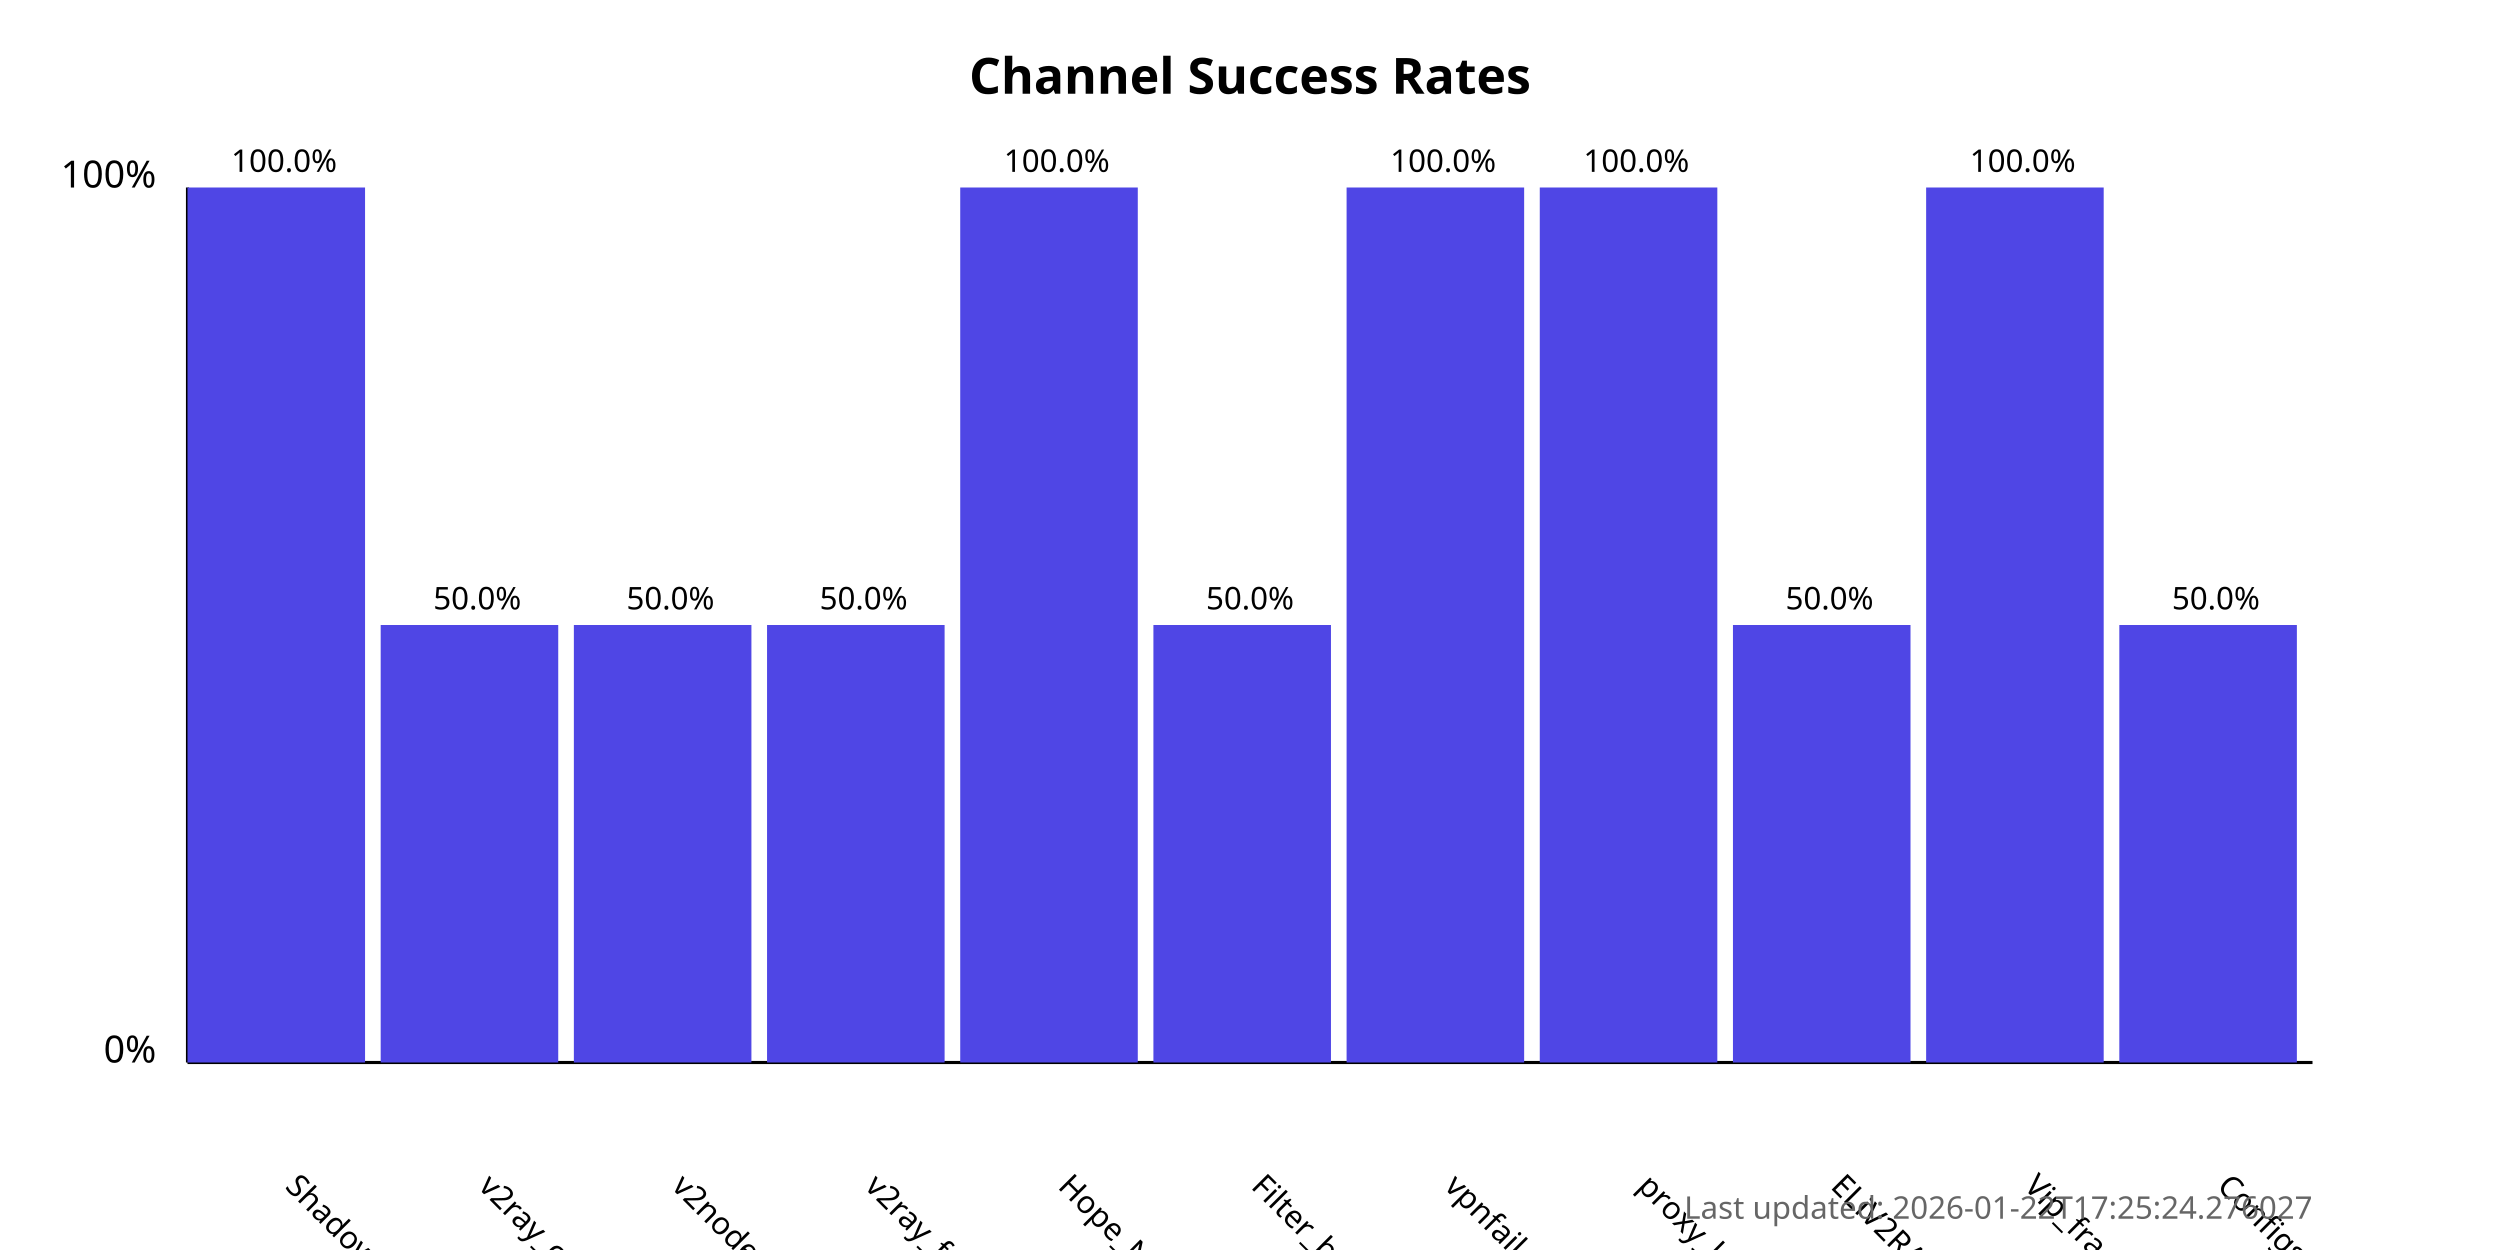
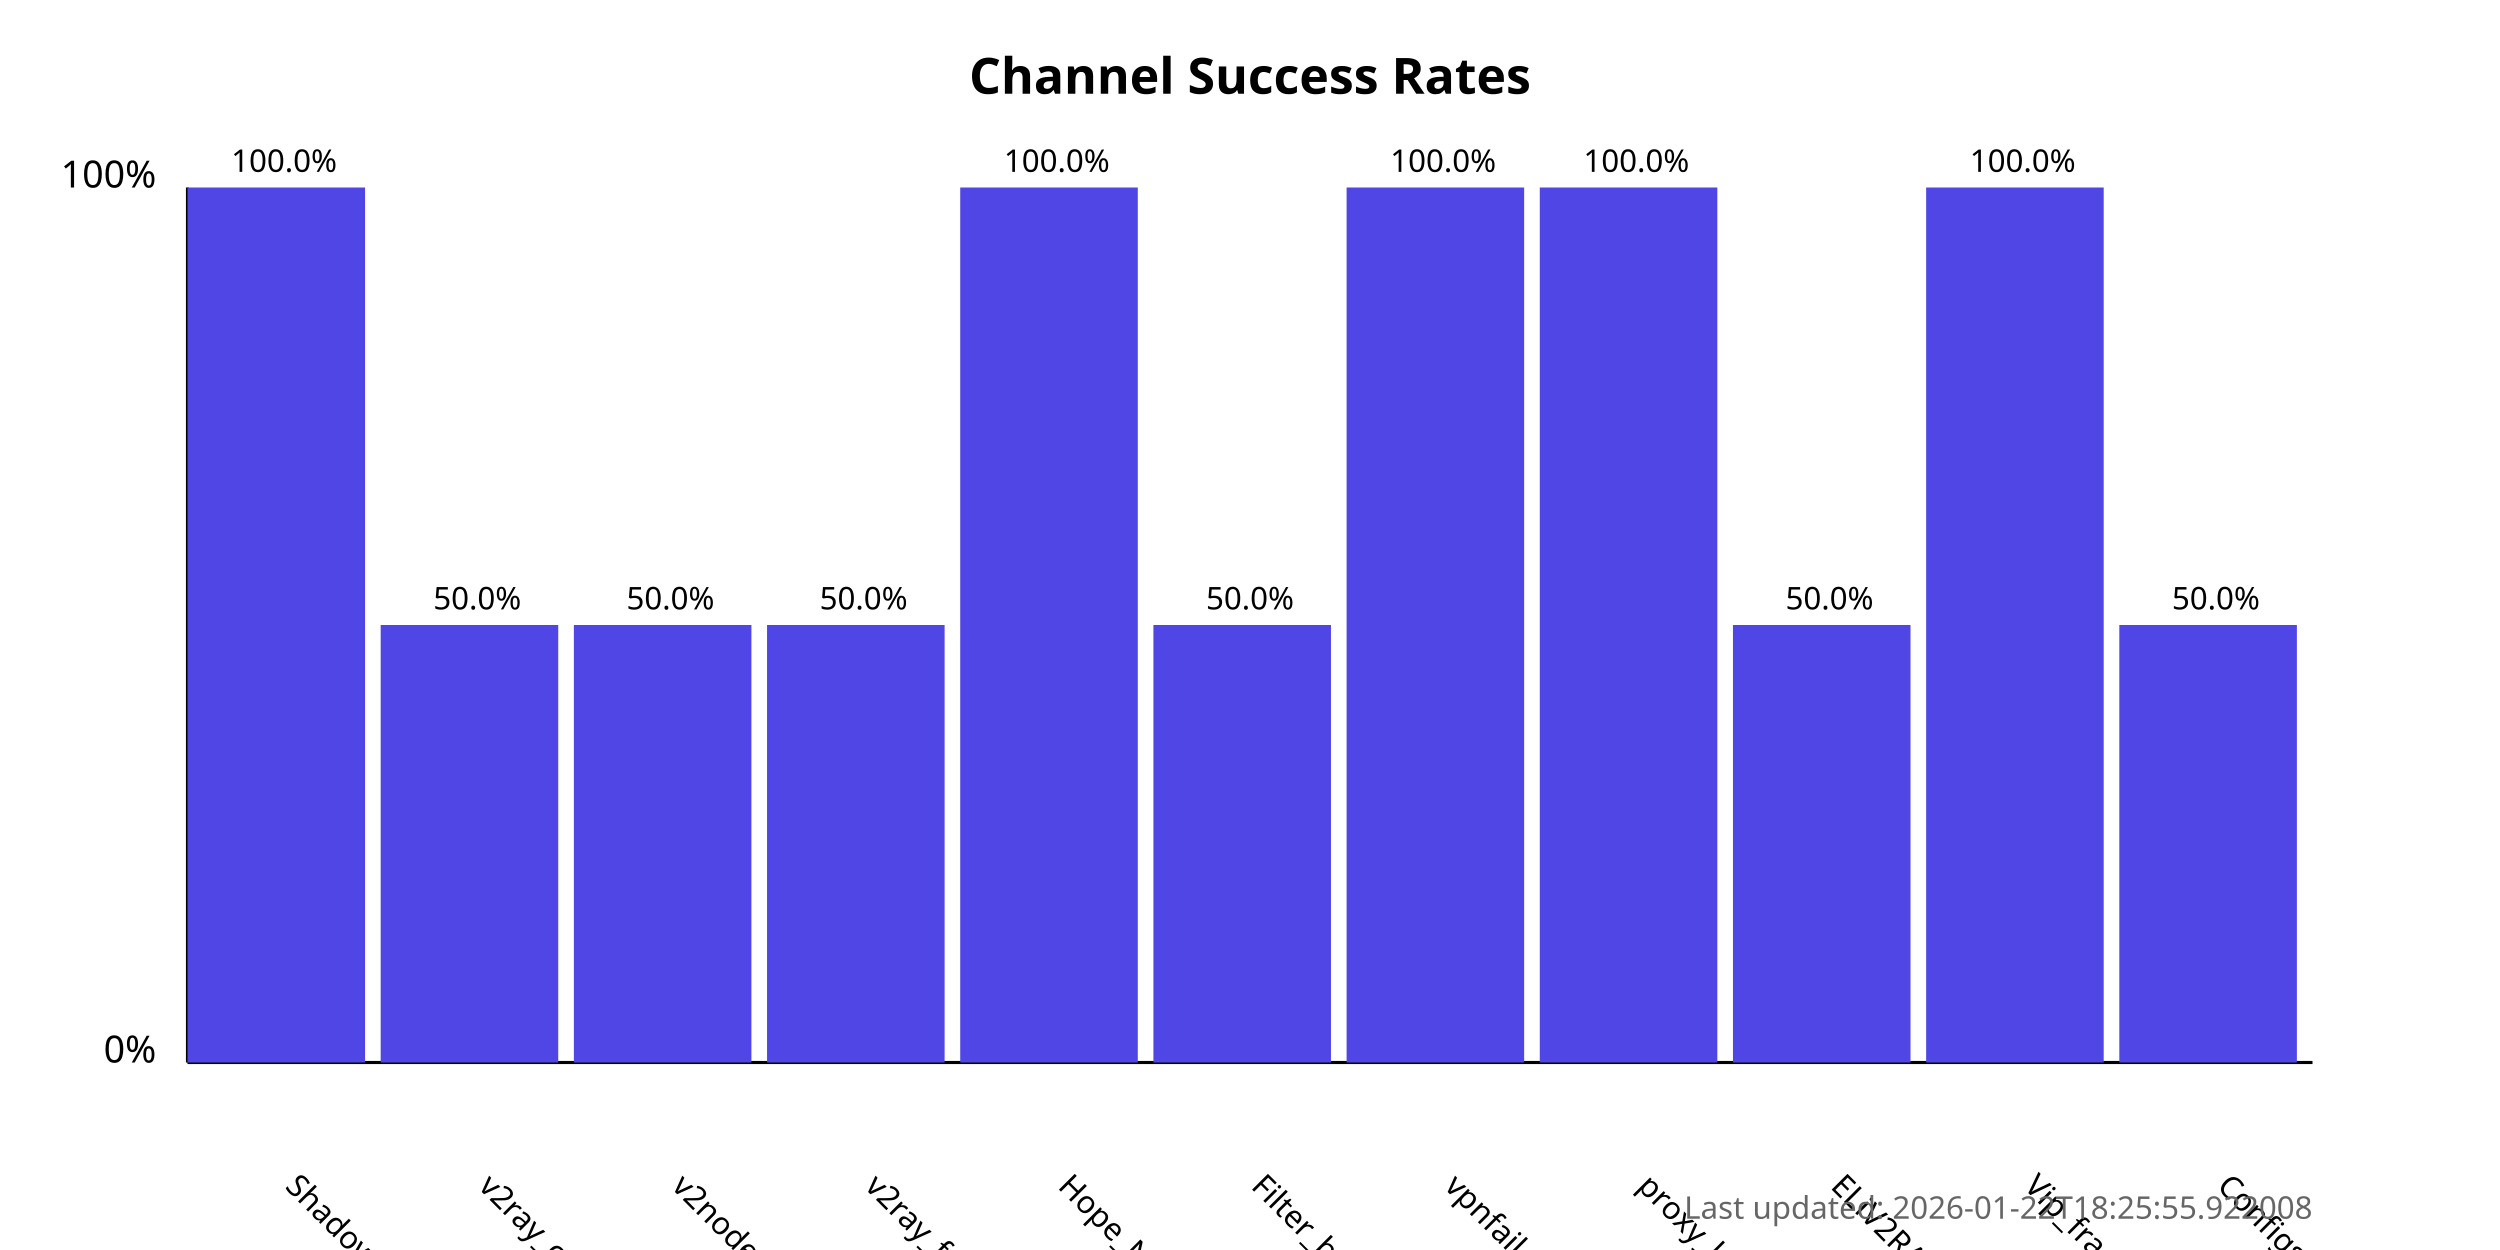
<svg xmlns="http://www.w3.org/2000/svg" width="800" height="400">
  <style>
            .chart-title { font: bold 16px sans-serif; }
            .axis-label { font: 12px sans-serif; }
            .tick-label { font: 10px sans-serif; }
            .bar { fill: #4f46e5; }
            .bar:hover { fill: #6366f1; }
            .timestamp { font: 10px sans-serif; fill: #666; }
        </style>
  <text x="400.0" y="30" text-anchor="middle" class="chart-title">
            Channel Success Rates
        </text>
  <line x1="60" y1="340" x2="60" y2="60" stroke="black" stroke-width="1" />
  <line x1="60" y1="340" x2="740" y2="340" stroke="black" stroke-width="1" />
  <text x="50" y="340" text-anchor="end" class="axis-label">0%</text>
  <text x="50" y="60" text-anchor="end" class="axis-label">100%</text>
  <g>
    <rect x="60" y="60.0" width="56.818" height="280.0" class="bar" />
    <text x="90.909" y="380" transform="rotate(45, 90.90909, 380)" text-anchor="start" class="tick-label">
                ShadowProxy66
            </text>
    <text x="90.909" y="55.0" text-anchor="middle" class="tick-label">
                100.0%
            </text>
  </g>
  <g>
    <rect x="121.818" y="200.0" width="56.818" height="140.0" class="bar" />
    <text x="152.727" y="380" transform="rotate(45, 152.7273, 380)" text-anchor="start" class="tick-label">
                v2ray_configs_pool
            </text>
    <text x="152.727" y="195.0" text-anchor="middle" class="tick-label">
                50.0%
            </text>
  </g>
  <g>
    <rect x="183.636" y="200.0" width="56.818" height="140.0" class="bar" />
    <text x="214.545" y="380" transform="rotate(45, 214.5455, 380)" text-anchor="start" class="tick-label">
                v2nodes
            </text>
    <text x="214.545" y="195.0" text-anchor="middle" class="tick-label">
                50.0%
            </text>
  </g>
  <g>
    <rect x="245.455" y="200.0" width="56.818" height="140.0" class="bar" />
    <text x="276.364" y="380" transform="rotate(45, 276.3636, 380)" text-anchor="start" class="tick-label">
                v2ray_free_conf
            </text>
    <text x="276.364" y="195.0" text-anchor="middle" class="tick-label">
                50.0%
            </text>
  </g>
  <g>
    <rect x="307.273" y="60.0" width="56.818" height="280.0" class="bar" />
    <text x="338.182" y="380" transform="rotate(45, 338.1818, 380)" text-anchor="start" class="tick-label">
                Hope_Net
            </text>
    <text x="338.182" y="55.0" text-anchor="middle" class="tick-label">
                100.0%
            </text>
  </g>
  <g>
    <rect x="369.091" y="200.0" width="56.818" height="140.0" class="bar" />
    <text x="400.0" y="380" transform="rotate(45, 400.0, 380)" text-anchor="start" class="tick-label">
                Filter_breaker
            </text>
    <text x="400.0" y="195.0" text-anchor="middle" class="tick-label">
                50.0%
            </text>
  </g>
  <g>
    <rect x="430.909" y="60.0" width="56.818" height="280.0" class="bar" />
    <text x="461.818" y="380" transform="rotate(45, 461.8182, 380)" text-anchor="start" class="tick-label">
                vpnfail_vless
            </text>
    <text x="461.818" y="55.0" text-anchor="middle" class="tick-label">
                100.0%
            </text>
  </g>
  <g>
    <rect x="492.727" y="60.0" width="56.818" height="280.0" class="bar" />
    <text x="523.636" y="380" transform="rotate(45, 523.6364, 380)" text-anchor="start" class="tick-label">
                proxy_kafee
            </text>
    <text x="523.636" y="55.0" text-anchor="middle" class="tick-label">
                100.0%
            </text>
  </g>
  <g>
    <rect x="554.545" y="200.0" width="56.818" height="140.0" class="bar" />
    <text x="585.455" y="380" transform="rotate(45, 585.4545, 380)" text-anchor="start" class="tick-label">
                ELiV2RAY
            </text>
    <text x="585.455" y="195.0" text-anchor="middle" class="tick-label">
                50.0%
            </text>
  </g>
  <g>
    <rect x="616.364" y="60.0" width="56.818" height="280.0" class="bar" />
    <text x="647.273" y="380" transform="rotate(45, 647.2727, 380)" text-anchor="start" class="tick-label">
                Vip_fragment_v2ray
            </text>
    <text x="647.273" y="55.0" text-anchor="middle" class="tick-label">
                100.0%
            </text>
  </g>
  <g>
    <rect x="678.182" y="200.0" width="56.818" height="140.0" class="bar" />
    <text x="709.091" y="380" transform="rotate(45, 709.0909, 380)" text-anchor="start" class="tick-label">
                ConfigsHubPlus
            </text>
    <text x="709.091" y="195.0" text-anchor="middle" class="tick-label">
                50.0%
            </text>
  </g>
  <text x="740" y="390" text-anchor="end" class="timestamp">
-             Last updated: 2026-01-22T17:25:24.276027
+             Last updated: 2026-01-22T18:25:55.922008
        </text>
</svg>
